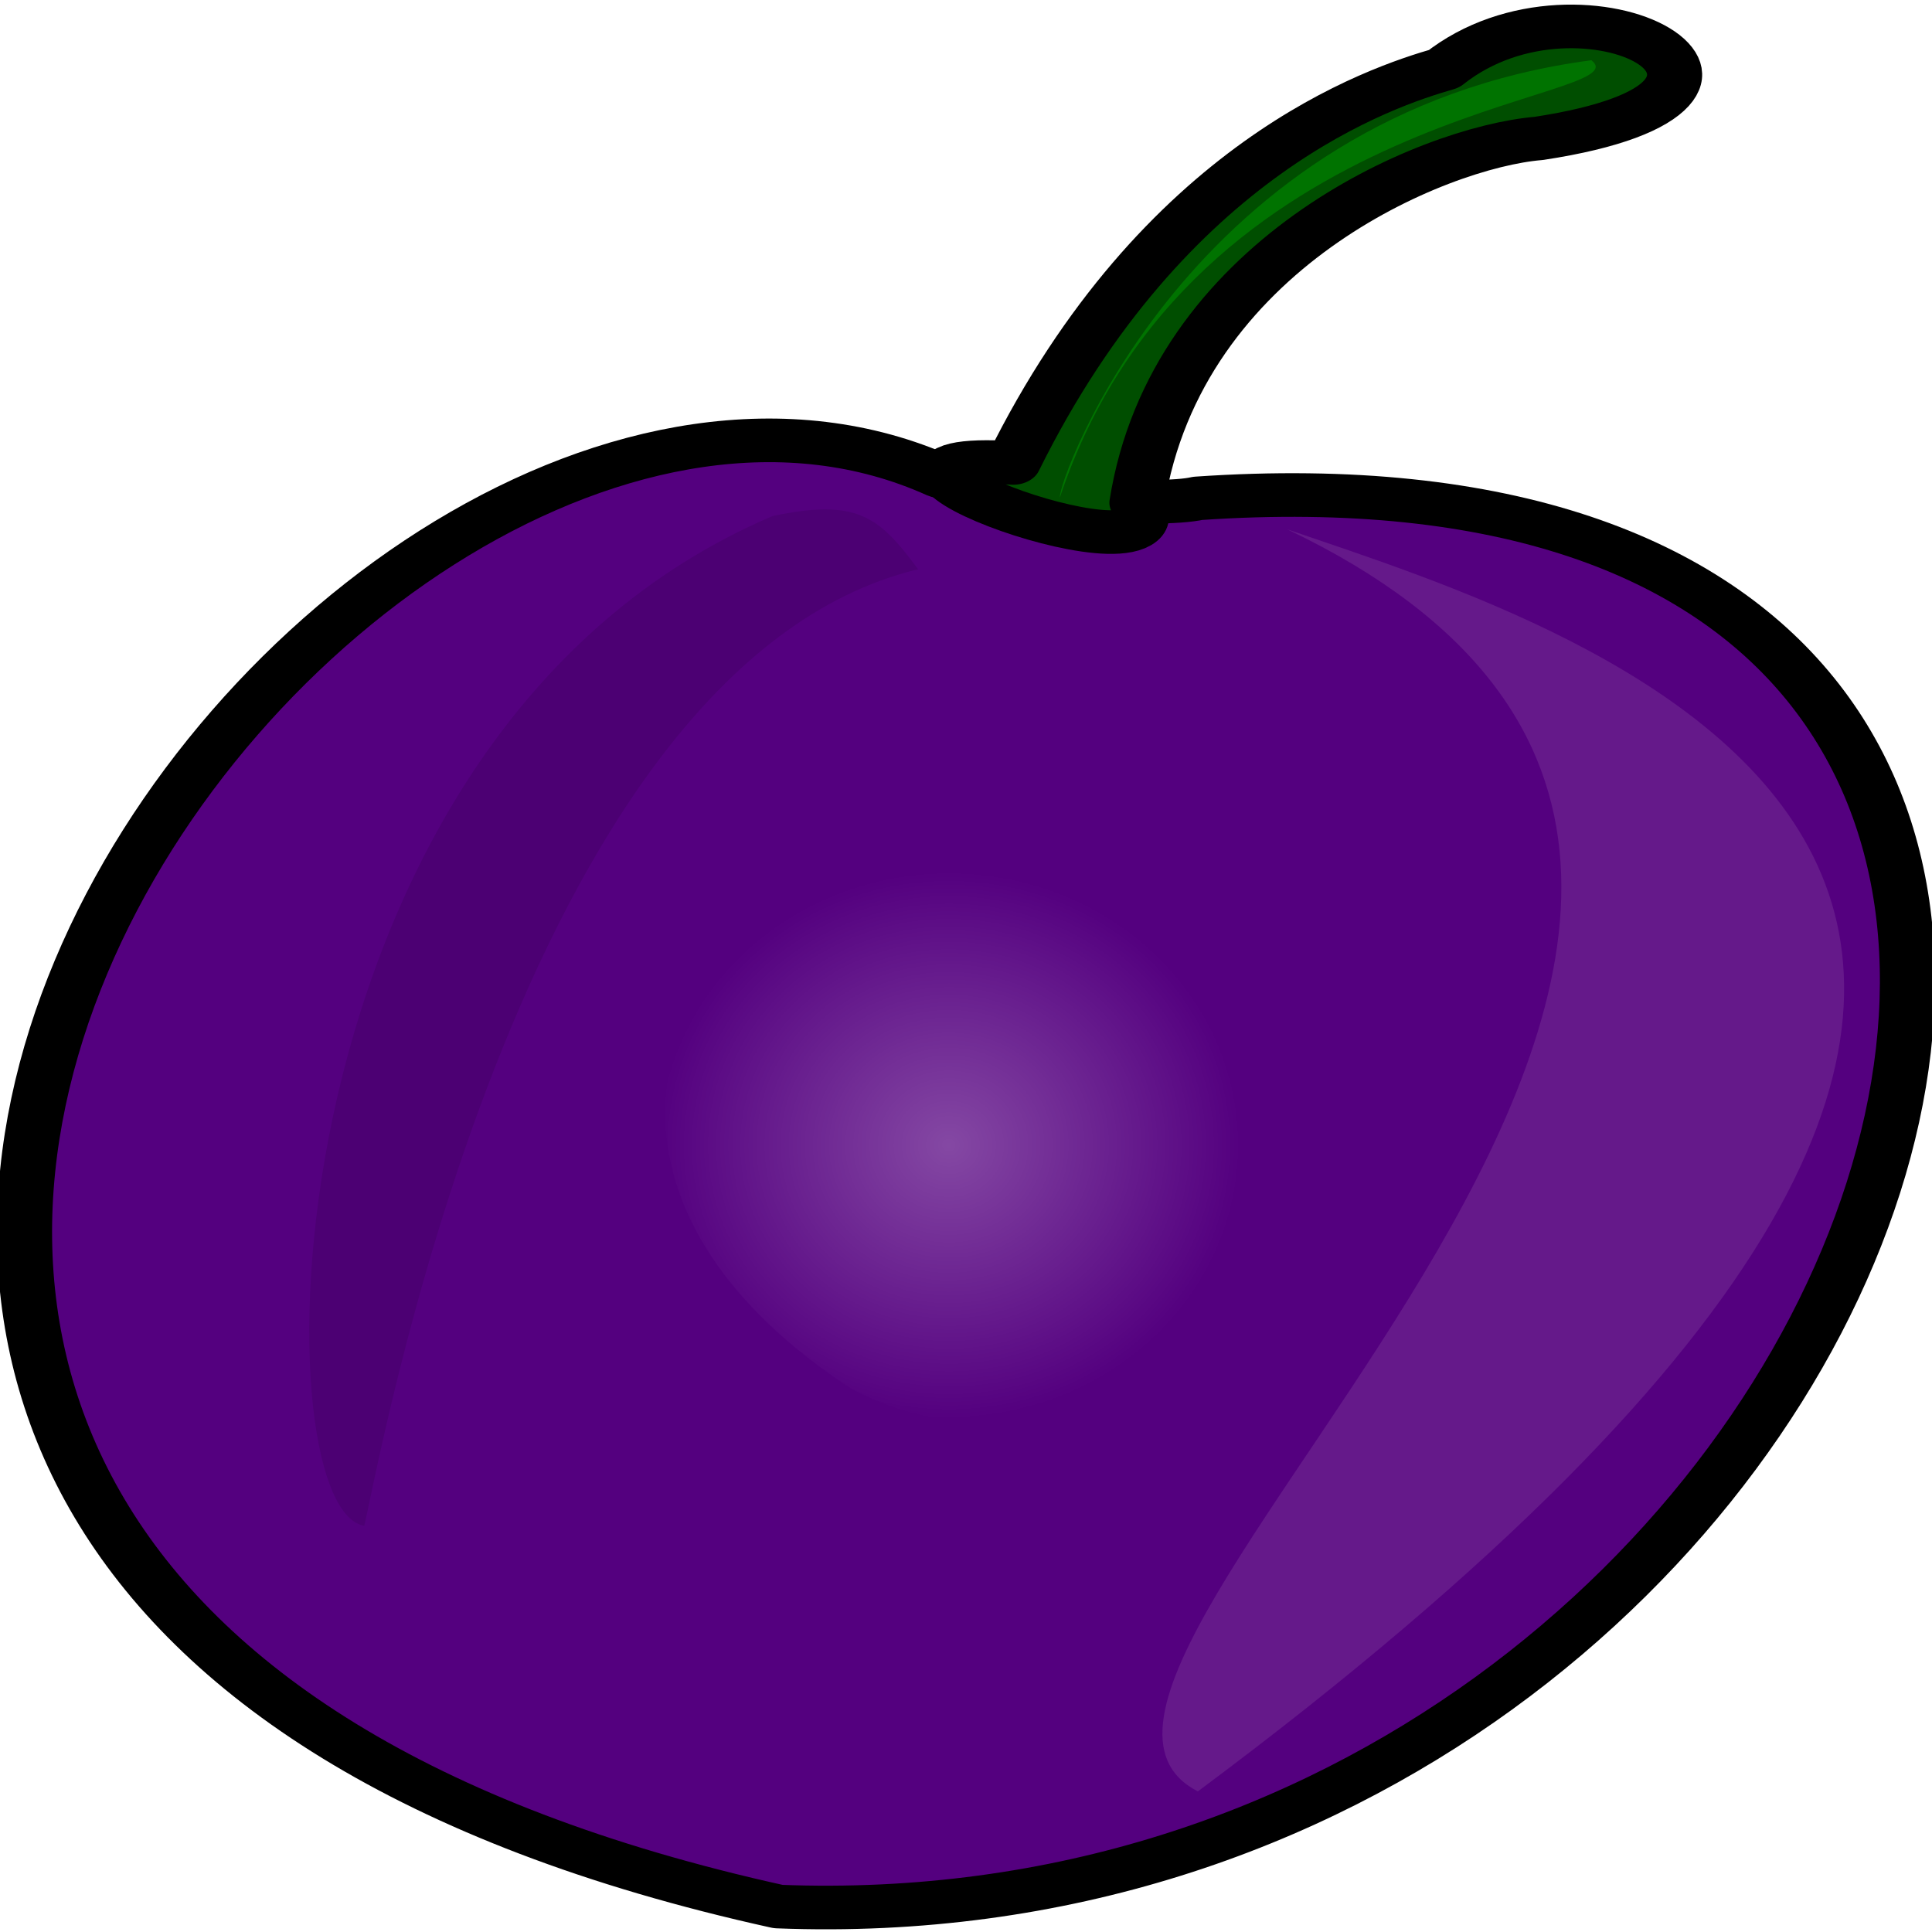
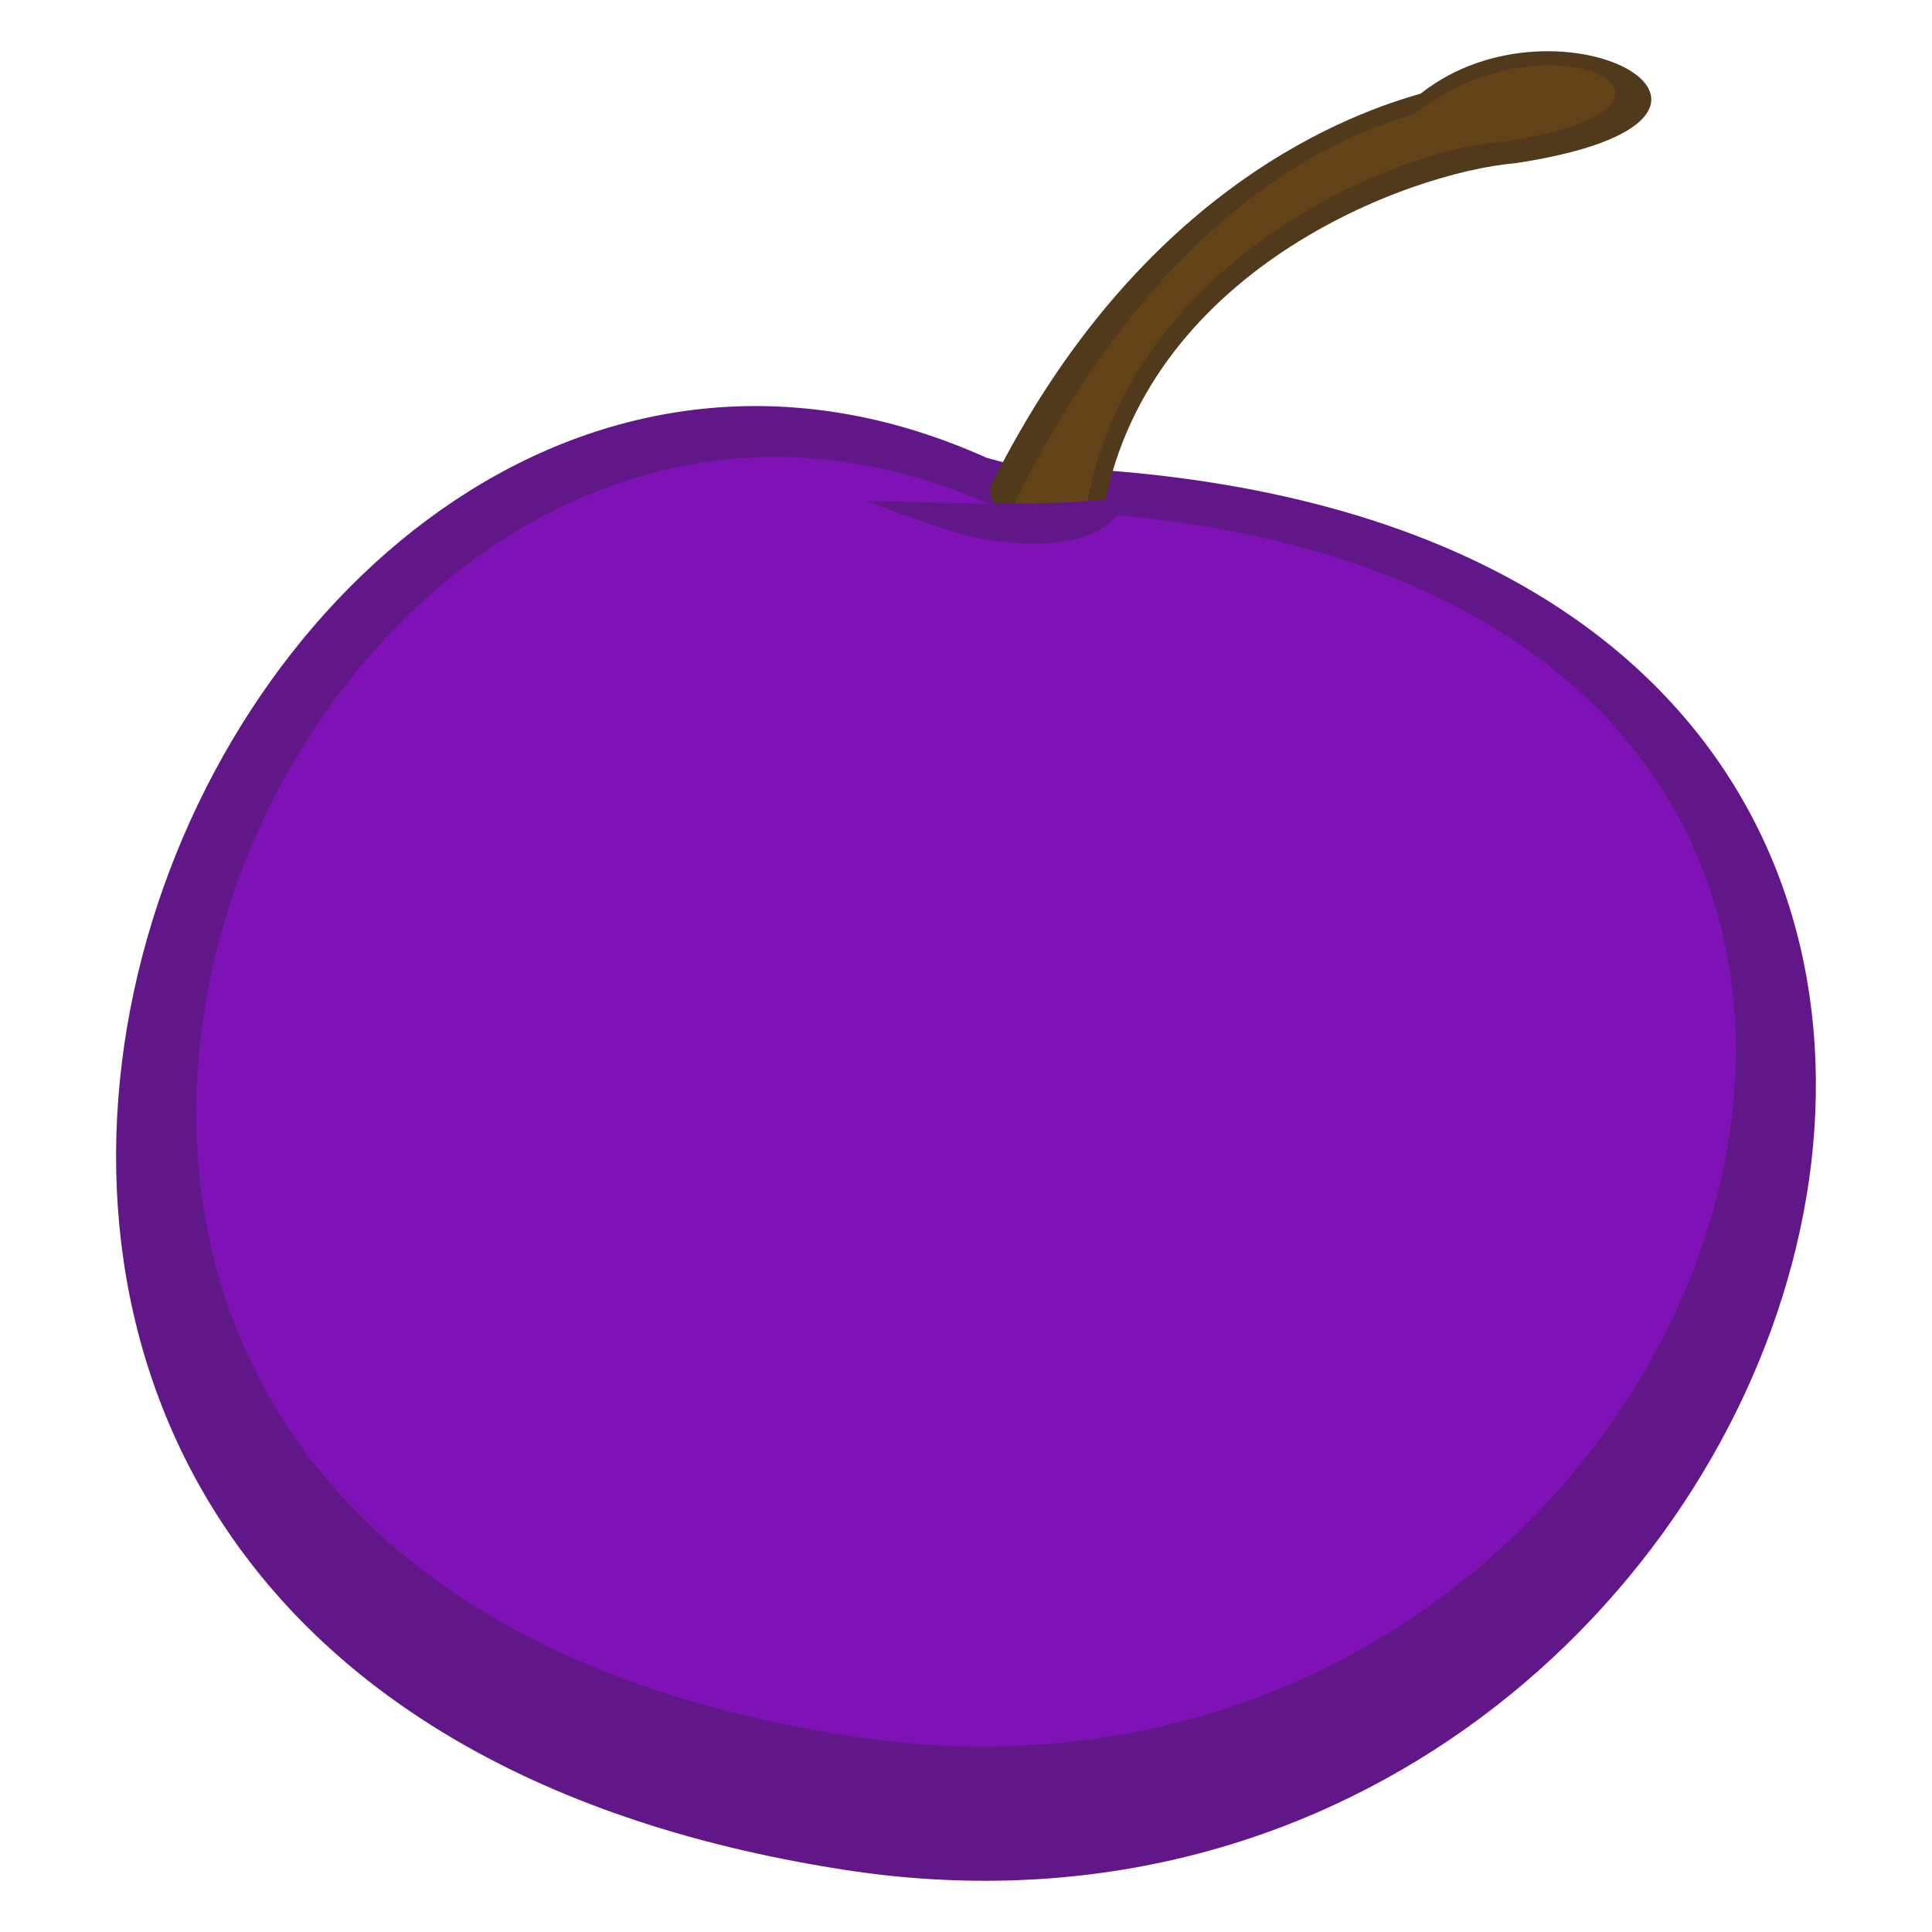
- <svg xmlns="http://www.w3.org/2000/svg" xmlns:xlink="http://www.w3.org/1999/xlink" id="svg2" version="1.1" width="100" height="100">
-   <defs id="defs6">
-     <radialGradient id="radialGradient832">
-       <stop id="stop830" stop-color="#fff" stop-opacity=".342" offset="0" />
-       <stop id="stop831" stop-color="#fff" stop-opacity="0" offset="1" />
-     </radialGradient>
-     <radialGradient id="radialGradient3011">
-       <stop id="stop3013" stop-color="#fff" stop-opacity=".342" offset="0" />
-       <stop id="stop3015" stop-color="#fff" stop-opacity="0" offset="1" />
-     </radialGradient>
-     <linearGradient gradientUnits="userSpaceOnUse" gradientTransform="scale(0.7449296,1.342409)" id="linearGradient850" y2="405.773" xlink:href="#linearGradient855" y1="248.25" x2="463.264" x1="465.287" />
-     <linearGradient id="linearGradient855">
-       <stop id="stop856" stop-color="#fff" stop-opacity="0" offset="0" />
-       <stop id="stop857" stop-color="#ffa617" stop-opacity=".733" offset="1" />
-     </linearGradient>
-     <linearGradient gradientUnits="userSpaceOnUse" gradientTransform="scale(1.458563,0.6856062)" id="linearGradient854" y2="231.634" xlink:href="#linearGradient855" y1="120.956" x2="155.411" x1="157.811" />
-     <linearGradient id="linearGradient3022">
-       <stop id="stop3024" stop-color="#fff" stop-opacity="0" offset="0" />
-       <stop id="stop3026" stop-color="#ffa617" stop-opacity=".733" offset="1" />
-     </linearGradient>
-     <linearGradient gradientUnits="userSpaceOnUse" gradientTransform="scale(1.532982,0.6523234)" id="linearGradient850-7" x2="312.911" y1="339.769" x1="62.832" y2="191.318">
-       <stop id="stop830-0" stop-color="#fff" stop-opacity=".525" offset="0" />
-       <stop id="stop831-2" stop-color="#fff" stop-opacity="0" offset="1" />
-     </linearGradient>
-     <linearGradient id="linearGradient854-7" y1="0.5" x1="4.9006001e-17" y2="0.5">
-       <stop id="stop856-0" stop-color="#fff" stop-opacity="0" offset="0" />
-       <stop id="stop857-8" stop-color="#5f0e00" stop-opacity=".417" offset="1" />
-     </linearGradient>
-     <radialGradient gradientUnits="userSpaceOnUse" r="66.631" fy="260.588" fx="364.467" cy="260.588" cx="364.467" gradientTransform="scale(0.8196665,1.220008)" id="radialGradient832-9" xlink:href="#linearGradient829" />
-     <linearGradient id="linearGradient829">
-       <stop id="stop830-5" offset="0" style="stop-color:#ffffff;stop-opacity:0.525;" />
-       <stop id="stop831-8" offset="1" style="stop-color:#ffffff;stop-opacity:0;" />
-     </linearGradient>
-     <radialGradient id="radialGradient3008" xlink:href="#linearGradient829" />
-     <linearGradient id="linearGradient3010">
-       <stop id="stop3012" offset="0" style="stop-color:#ffffff;stop-opacity:0.525;" />
-       <stop id="stop3014" offset="1" style="stop-color:#ffffff;stop-opacity:0;" />
-     </linearGradient>
-     <radialGradient gradientUnits="userSpaceOnUse" gradientTransform="scale(1.152747,0.8674929)" cx="154.14" cy="213.161" fx="154.14" fy="213.161" id="radialGradient834" r="154.376" xlink:href="#linearGradient831" />
-     <linearGradient id="linearGradient831">
-       <stop id="stop832" offset="0" style="stop-color:#ffff00;stop-opacity:1;" />
-       <stop id="stop833" offset="1" style="stop-color:#ffe300;stop-opacity:1;" />
-     </linearGradient>
-     <radialGradient gradientUnits="userSpaceOnUse" fy="382.894" fx="323.234" gradientTransform="scale(1.007962,0.9921007)" id="radialGradient832-7" cy="382.894" cx="323.234" r="297.41">
-       <stop id="stop856-2" stop-color="#dd6204" offset="0" />
-       <stop id="stop857-0" stop-color="#e48e17" offset="1" />
-     </radialGradient>
-     <radialGradient gradientUnits="userSpaceOnUse" r="100.142" gradientTransform="scale(0.8806843,1.135481)" id="radialGradient874" fx="160.589" fy="243.679" cy="240.19" cx="161.809">
-       <stop id="stop830-9" stop-color="#fff" stop-opacity=".5" offset="0" />
-       <stop id="stop831-1" stop-color="#fff" stop-opacity="0" offset="1" />
-     </radialGradient>
-     <radialGradient gradientUnits="userSpaceOnUse" fy="408.995" fx="196.719" gradientTransform="scale(0.9459672,1.057119)" id="radialGradient863" cy="408.995" cx="196.719" r="229.342">
-       <stop id="stop871" stop-color="#d9b72e" offset="0" />
-       <stop id="stop872" stop-color="#e4e417" offset="1" />
-     </radialGradient>
-     <radialGradient gradientUnits="userSpaceOnUse" fy="220.701" fx="552.893" gradientTransform="scale(0.7198069,1.389261)" id="radialGradient832-70" cx="552.893" cy="220.701" xlink:href="#linearGradient855-9" r="95.504" />
-     <linearGradient id="linearGradient855-9">
-       <stop id="stop856-8" stop-color="#dd6204" offset="0" />
-       <stop id="stop857-7" stop-color="#e48e17" stop-opacity="0" offset="1" />
-     </linearGradient>
-     <radialGradient gradientUnits="userSpaceOnUse" fy="294.797" fx="192.346" gradientTransform="scale(1.062991,0.9407419)" id="radialGradient862" cx="192.346" cy="294.797" xlink:href="#linearGradient829-0" r="28.648" />
-     <linearGradient id="linearGradient829-0">
-       <stop id="stop830-4" stop-color="#fff" stop-opacity=".542" offset="0" />
-       <stop id="stop831-0" stop-color="#fff" stop-opacity="0" offset="1" />
-     </linearGradient>
-     <radialGradient gradientUnits="userSpaceOnUse" fy="293.906" fx="191.821" gradientTransform="scale(1.062991,0.9407419)" id="radialGradient874-3" cx="191.821" cy="293.906" xlink:href="#linearGradient829-0" r="23.601" />
-     <linearGradient id="linearGradient3036">
-       <stop id="stop3038" stop-color="#fff" stop-opacity=".542" offset="0" />
-       <stop id="stop3040" stop-color="#fff" stop-opacity="0" offset="1" />
-     </linearGradient>
-     <radialGradient gradientUnits="userSpaceOnUse" fy="191.15" fx="200.211" gradientTransform="scale(1.099794,0.909261)" id="radialGradient861" cx="200.211" cy="191.15" xlink:href="#linearGradient829-0" r="9.218" />
-     <linearGradient id="linearGradient3043">
-       <stop id="stop3045" stop-color="#fff" stop-opacity=".542" offset="0" />
-       <stop id="stop3047" stop-color="#fff" stop-opacity="0" offset="1" />
-     </linearGradient>
-     <radialGradient gradientUnits="userSpaceOnUse" fy="145.012" fx="428.054" gradientTransform="scale(0.7401488,1.35108)" id="radialGradient864" cx="428.054" cy="145.012" xlink:href="#linearGradient855-9" r="53.757" />
-     <linearGradient id="linearGradient3050">
-       <stop id="stop3052" stop-color="#dd6204" offset="0" />
-       <stop id="stop3054" stop-color="#e48e17" stop-opacity="0" offset="1" />
-     </linearGradient>
-     <radialGradient id="radialGradient3056" cx="0.587" cy="0.572" xlink:href="#linearGradient855-9" r="0.43" />
-     <linearGradient id="linearGradient3058">
-       <stop id="stop3060" stop-color="#dd6204" offset="0" />
-       <stop id="stop3062" stop-color="#e48e17" stop-opacity="0" offset="1" />
-     </linearGradient>
-     <radialGradient id="radialGradient3064" cx="0.587" cy="0.572" xlink:href="#linearGradient855-9" r="0.43" />
-     <linearGradient id="linearGradient3066">
-       <stop id="stop3068" stop-color="#dd6204" offset="0" />
-       <stop id="stop3070" stop-color="#e48e17" stop-opacity="0" offset="1" />
-     </linearGradient>
-     <radialGradient id="radialGradient3072" cx="0.587" cy="0.572" xlink:href="#linearGradient855-9" r="0.43" />
-     <linearGradient id="linearGradient3074">
-       <stop id="stop3076" stop-color="#dd6204" offset="0" />
-       <stop id="stop3078" stop-color="#e48e17" stop-opacity="0" offset="1" />
-     </linearGradient>
-     <radialGradient id="radialGradient3080" cx="0.587" cy="0.572" xlink:href="#linearGradient855-9" r="0.43" />
-     <linearGradient id="linearGradient3082">
-       <stop id="stop3084" stop-color="#dd6204" offset="0" />
-       <stop id="stop3086" stop-color="#e48e17" stop-opacity="0" offset="1" />
-     </linearGradient>
-     <radialGradient id="radialGradient3088" cx="0.587" cy="0.572" xlink:href="#linearGradient855-9" r="0.43" />
-     <linearGradient id="linearGradient3090">
-       <stop id="stop3092" stop-color="#dd6204" offset="0" />
-       <stop id="stop3094" stop-color="#e48e17" stop-opacity="0" offset="1" />
-     </linearGradient>
-     <radialGradient gradientUnits="userSpaceOnUse" r="156.666" fy="308.008" fx="252.943" cy="308.008" cx="252.943" gradientTransform="scale(0.9700239,1.030902)" id="radialGradient874-2" xlink:href="#linearGradient855-4" />
-     <linearGradient id="linearGradient855-4">
-       <stop id="stop856-02" stop-color="#dd7d0c" offset="0" />
-       <stop id="stop857-5" stop-color="#d5a224" offset="1" />
-     </linearGradient>
-     <radialGradient gradientUnits="userSpaceOnUse" fy="656.951" fx="184.545" gradientTransform="scale(1.412556,0.7079364)" id="radialGradient832-2" cx="184.545" cy="656.951" xlink:href="#linearGradient855-4" r="21.297" />
-     <linearGradient id="linearGradient3073">
-       <stop id="stop3075" stop-color="#dd7d0c" offset="0" />
-       <stop id="stop3077" stop-color="#d5a224" offset="1" />
-     </linearGradient>
-     <radialGradient id="radialGradient3079" cx="0.477" cy="0.532" xlink:href="#linearGradient855-4" r="0.42" />
-     <linearGradient id="linearGradient3081">
-       <stop id="stop3083" stop-color="#dd7d0c" offset="0" />
-       <stop id="stop3085" stop-color="#d5a224" offset="1" />
-     </linearGradient>
-     <radialGradient id="radialGradient3087" cx="0.477" cy="0.532" xlink:href="#linearGradient855-4" r="0.42" />
-     <linearGradient id="linearGradient3089">
-       <stop id="stop3091" stop-color="#dd7d0c" offset="0" />
-       <stop id="stop3093" stop-color="#d5a224" offset="1" />
-     </linearGradient>
-     <radialGradient id="radialGradient3095" cx="0.477" cy="0.532" xlink:href="#linearGradient855-4" r="0.42" />
-     <linearGradient id="linearGradient3097">
-       <stop id="stop3099" stop-color="#dd7d0c" offset="0" />
-       <stop id="stop3101" stop-color="#d5a224" offset="1" />
-     </linearGradient>
-     <radialGradient id="radialGradient3103" cx="0.477" cy="0.532" xlink:href="#linearGradient855-4" r="0.42" />
-     <linearGradient id="linearGradient3105">
-       <stop id="stop3107" stop-color="#dd7d0c" offset="0" />
-       <stop id="stop3109" stop-color="#d5a224" offset="1" />
-     </linearGradient>
-     <radialGradient id="radialGradient3111-1" cx="0.477" cy="0.532" xlink:href="#linearGradient855-4" r="0.42" />
-     <linearGradient id="linearGradient3113">
-       <stop id="stop3115" stop-color="#dd7d0c" offset="0" />
-       <stop id="stop3117" stop-color="#d5a224" offset="1" />
-     </linearGradient>
-     <radialGradient id="radialGradient3119-5" cx="0.477" cy="0.532" xlink:href="#linearGradient855-4" r="0.42" />
-     <linearGradient id="linearGradient3121">
-       <stop id="stop3123" stop-color="#dd7d0c" offset="0" />
-       <stop id="stop3125" stop-color="#d5a224" offset="1" />
-     </linearGradient>
-     <radialGradient id="radialGradient3127" cx="0.477" cy="0.532" xlink:href="#linearGradient855-4" r="0.42" />
-     <linearGradient id="linearGradient3129">
-       <stop id="stop3131" stop-color="#dd7d0c" offset="0" />
-       <stop id="stop3133" stop-color="#d5a224" offset="1" />
-     </linearGradient>
-     <radialGradient id="radialGradient3135" cx="0.477" cy="0.532" xlink:href="#linearGradient855-4" r="0.42" />
-     <linearGradient id="linearGradient3137">
-       <stop id="stop3139" stop-color="#dd7d0c" offset="0" />
-       <stop id="stop3141" stop-color="#d5a224" offset="1" />
-     </linearGradient>
-     <radialGradient id="radialGradient3143" cx="0.477" cy="0.532" xlink:href="#linearGradient855-4" r="0.42" />
-     <linearGradient id="linearGradient3145">
-       <stop id="stop3147" stop-color="#dd7d0c" offset="0" />
-       <stop id="stop3149" stop-color="#d5a224" offset="1" />
-     </linearGradient>
-     <radialGradient id="radialGradient3151" cx="0.477" cy="0.532" xlink:href="#linearGradient855-4" r="0.42" />
-     <linearGradient id="linearGradient3153">
-       <stop id="stop3155" stop-color="#dd7d0c" offset="0" />
-       <stop id="stop3157" stop-color="#d5a224" offset="1" />
-     </linearGradient>
-     <radialGradient id="radialGradient3159" cx="0.477" cy="0.532" xlink:href="#linearGradient855-4" r="0.42" />
-     <linearGradient id="linearGradient3161">
-       <stop id="stop3163" stop-color="#dd7d0c" offset="0" />
-       <stop id="stop3165" stop-color="#d5a224" offset="1" />
-     </linearGradient>
-     <radialGradient id="radialGradient3167" cx="0.477" cy="0.532" xlink:href="#linearGradient855-4" r="0.42" />
-     <linearGradient id="linearGradient3169">
-       <stop id="stop3171" stop-color="#dd7d0c" offset="0" />
-       <stop id="stop3173" stop-color="#d5a224" offset="1" />
-     </linearGradient>
-     <radialGradient id="radialGradient3175" cx="0.477" cy="0.532" xlink:href="#linearGradient855-4" r="0.42" />
-     <linearGradient id="linearGradient3177">
-       <stop id="stop3179" stop-color="#dd7d0c" offset="0" />
-       <stop id="stop3181" stop-color="#d5a224" offset="1" />
-     </linearGradient>
-     <radialGradient id="radialGradient3183" cx="0.477" cy="0.532" xlink:href="#linearGradient855-4" r="0.42" />
-     <linearGradient id="linearGradient3185">
-       <stop id="stop3187" stop-color="#dd7d0c" offset="0" />
-       <stop id="stop3189" stop-color="#d5a224" offset="1" />
-     </linearGradient>
-     <radialGradient id="radialGradient3191" cx="0.477" cy="0.532" xlink:href="#linearGradient855-4" r="0.42" />
-     <linearGradient id="linearGradient3193">
-       <stop id="stop3195" stop-color="#dd7d0c" offset="0" />
-       <stop id="stop3197" stop-color="#d5a224" offset="1" />
-     </linearGradient>
-     <radialGradient id="radialGradient3199" cx="0.477" cy="0.532" xlink:href="#linearGradient855-4" r="0.42" />
-     <linearGradient id="linearGradient3201">
-       <stop id="stop3203" stop-color="#dd7d0c" offset="0" />
-       <stop id="stop3205" stop-color="#d5a224" offset="1" />
-     </linearGradient>
-     <radialGradient id="radialGradient3207" cx="0.477" cy="0.532" xlink:href="#linearGradient855-4" r="0.42" />
-     <linearGradient id="linearGradient3209">
-       <stop id="stop3211" stop-color="#dd7d0c" offset="0" />
-       <stop id="stop3213" stop-color="#d5a224" offset="1" />
-     </linearGradient>
-     <radialGradient id="radialGradient3215" cx="0.477" cy="0.532" xlink:href="#linearGradient855-4" r="0.42" />
-     <linearGradient id="linearGradient3217">
-       <stop id="stop3219" stop-color="#dd7d0c" offset="0" />
-       <stop id="stop3221" stop-color="#d5a224" offset="1" />
-     </linearGradient>
-     <radialGradient id="radialGradient3223" cx="0.477" cy="0.532" xlink:href="#linearGradient855-4" r="0.42" />
-     <linearGradient id="linearGradient3225">
-       <stop id="stop3227" stop-color="#dd7d0c" offset="0" />
-       <stop id="stop3229" stop-color="#d5a224" offset="1" />
-     </linearGradient>
-     <radialGradient id="radialGradient3231" cx="0.477" cy="0.532" xlink:href="#linearGradient855-4" r="0.42" />
-     <linearGradient id="linearGradient3233">
-       <stop id="stop3235" stop-color="#dd7d0c" offset="0" />
-       <stop id="stop3237" stop-color="#d5a224" offset="1" />
-     </linearGradient>
-     <radialGradient id="radialGradient3239" cx="0.477" cy="0.532" xlink:href="#linearGradient855-4" r="0.42" />
-     <linearGradient id="linearGradient3241">
-       <stop id="stop3243" stop-color="#dd7d0c" offset="0" />
-       <stop id="stop3245" stop-color="#d5a224" offset="1" />
-     </linearGradient>
-     <radialGradient id="radialGradient3247" cx="0.477" cy="0.532" xlink:href="#linearGradient855-4" r="0.42" />
-     <linearGradient id="linearGradient3249">
-       <stop id="stop3251" stop-color="#dd7d0c" offset="0" />
-       <stop id="stop3253" stop-color="#d5a224" offset="1" />
-     </linearGradient>
-     <radialGradient id="radialGradient3255" cx="0.477" cy="0.532" xlink:href="#linearGradient855-4" r="0.42" />
-     <linearGradient id="linearGradient3257">
-       <stop id="stop3259" stop-color="#dd7d0c" offset="0" />
-       <stop id="stop3261" stop-color="#d5a224" offset="1" />
-     </linearGradient>
-     <radialGradient id="radialGradient3263" cx="0.477" cy="0.532" xlink:href="#linearGradient855-4" r="0.42" />
-     <linearGradient id="linearGradient3265">
-       <stop id="stop3267" stop-color="#dd7d0c" offset="0" />
-       <stop id="stop3269" stop-color="#d5a224" offset="1" />
-     </linearGradient>
-     <radialGradient id="radialGradient3271" cx="0.477" cy="0.532" xlink:href="#linearGradient855-4" r="0.42" />
-     <linearGradient id="linearGradient3273">
-       <stop id="stop3275" stop-color="#dd7d0c" offset="0" />
-       <stop id="stop3277" stop-color="#d5a224" offset="1" />
-     </linearGradient>
-     <radialGradient id="radialGradient3279" cx="0.477" cy="0.532" xlink:href="#linearGradient855-4" r="0.42" />
-     <linearGradient id="linearGradient3281">
-       <stop id="stop3283" stop-color="#dd7d0c" offset="0" />
-       <stop id="stop3285" stop-color="#d5a224" offset="1" />
-     </linearGradient>
-     <radialGradient id="radialGradient3287" cx="0.477" cy="0.532" xlink:href="#linearGradient855-4" r="0.42" />
-     <linearGradient id="linearGradient3289">
-       <stop id="stop3291" stop-color="#dd7d0c" offset="0" />
-       <stop id="stop3293" stop-color="#d5a224" offset="1" />
-     </linearGradient>
-     <radialGradient id="radialGradient3295" cx="0.477" cy="0.532" xlink:href="#linearGradient855-4" r="0.42" />
-     <linearGradient id="linearGradient3297">
-       <stop id="stop3299" stop-color="#dd7d0c" offset="0" />
-       <stop id="stop3301" stop-color="#d5a224" offset="1" />
-     </linearGradient>
-     <radialGradient id="radialGradient3303" cx="0.477" cy="0.532" xlink:href="#linearGradient855-4" r="0.42" />
-     <linearGradient id="linearGradient3305">
-       <stop id="stop3307" stop-color="#dd7d0c" offset="0" />
-       <stop id="stop3309" stop-color="#d5a224" offset="1" />
-     </linearGradient>
-     <radialGradient id="radialGradient3311" cx="0.477" cy="0.532" xlink:href="#linearGradient855-4" r="0.42" />
-     <linearGradient id="linearGradient3313">
-       <stop id="stop3315" stop-color="#dd7d0c" offset="0" />
-       <stop id="stop3317" stop-color="#d5a224" offset="1" />
-     </linearGradient>
-     <radialGradient id="radialGradient3319" cx="0.477" cy="0.532" xlink:href="#linearGradient855-4" r="0.42" />
-     <linearGradient id="linearGradient3321">
-       <stop id="stop3323" stop-color="#dd7d0c" offset="0" />
-       <stop id="stop3325" stop-color="#d5a224" offset="1" />
-     </linearGradient>
-     <radialGradient id="radialGradient3327" cx="0.477" cy="0.532" xlink:href="#linearGradient855-4" r="0.42" />
-     <linearGradient id="linearGradient3329">
-       <stop id="stop3331" stop-color="#dd7d0c" offset="0" />
-       <stop id="stop3333" stop-color="#d5a224" offset="1" />
-     </linearGradient>
-     <radialGradient id="radialGradient3335" cx="0.477" cy="0.532" xlink:href="#linearGradient855-4" r="0.42" />
-     <linearGradient id="linearGradient3337">
-       <stop id="stop3339" stop-color="#dd7d0c" offset="0" />
-       <stop id="stop3341" stop-color="#d5a224" offset="1" />
-     </linearGradient>
-     <radialGradient id="radialGradient3343" cx="0.477" cy="0.532" xlink:href="#linearGradient855-4" r="0.42" />
-     <linearGradient id="linearGradient3345">
-       <stop id="stop3347" stop-color="#dd7d0c" offset="0" />
-       <stop id="stop3349" stop-color="#d5a224" offset="1" />
-     </linearGradient>
-     <radialGradient id="radialGradient3351" cx="0.477" cy="0.532" xlink:href="#linearGradient855-4" r="0.42" />
-     <linearGradient id="linearGradient3353">
-       <stop id="stop3355" stop-color="#dd7d0c" offset="0" />
-       <stop id="stop3357" stop-color="#d5a224" offset="1" />
-     </linearGradient>
-     <radialGradient id="radialGradient3359" cx="0.477" cy="0.532" xlink:href="#linearGradient855-4" r="0.42" />
-     <linearGradient id="linearGradient3361">
-       <stop id="stop3363" stop-color="#dd7d0c" offset="0" />
-       <stop id="stop3365" stop-color="#d5a224" offset="1" />
-     </linearGradient>
-     <radialGradient id="radialGradient3367" cx="0.477" cy="0.532" xlink:href="#linearGradient855-4" r="0.42" />
-     <linearGradient id="linearGradient3369">
-       <stop id="stop3371" stop-color="#dd7d0c" offset="0" />
-       <stop id="stop3373" stop-color="#d5a224" offset="1" />
-     </linearGradient>
-     <radialGradient id="radialGradient3375" cx="0.477" cy="0.532" xlink:href="#linearGradient855-4" r="0.42" />
-     <linearGradient id="linearGradient3377">
-       <stop id="stop3379" stop-color="#dd7d0c" offset="0" />
-       <stop id="stop3381" stop-color="#d5a224" offset="1" />
-     </linearGradient>
-     <radialGradient id="radialGradient3383" cx="0.477" cy="0.532" xlink:href="#linearGradient855-4" r="0.42" />
-     <linearGradient id="linearGradient3385">
-       <stop id="stop3387" stop-color="#dd7d0c" offset="0" />
-       <stop id="stop3389" stop-color="#d5a224" offset="1" />
-     </linearGradient>
-     <radialGradient id="radialGradient3391" cx="0.477" cy="0.532" xlink:href="#linearGradient855-4" r="0.42" />
-     <linearGradient id="linearGradient3393">
-       <stop id="stop3395" stop-color="#dd7d0c" offset="0" />
-       <stop id="stop3397" stop-color="#d5a224" offset="1" />
-     </linearGradient>
-     <radialGradient id="radialGradient3399" cx="0.477" cy="0.532" xlink:href="#linearGradient855-4" r="0.42" />
-     <linearGradient id="linearGradient3401">
-       <stop id="stop3403" stop-color="#dd7d0c" offset="0" />
-       <stop id="stop3405" stop-color="#d5a224" offset="1" />
-     </linearGradient>
-     <radialGradient id="radialGradient3407" cx="0.477" cy="0.532" xlink:href="#linearGradient855-4" r="0.42" />
-     <linearGradient id="linearGradient3409">
-       <stop id="stop3411" stop-color="#dd7d0c" offset="0" />
-       <stop id="stop3413" stop-color="#d5a224" offset="1" />
-     </linearGradient>
-     <radialGradient id="radialGradient3415" cx="0.477" cy="0.532" xlink:href="#linearGradient855-4" r="0.42" />
-     <linearGradient id="linearGradient3417">
-       <stop id="stop3419" stop-color="#dd7d0c" offset="0" />
-       <stop id="stop3421" stop-color="#d5a224" offset="1" />
-     </linearGradient>
-     <radialGradient id="radialGradient3423" cx="0.477" cy="0.532" xlink:href="#linearGradient855-4" r="0.42" />
-     <linearGradient id="linearGradient3425">
-       <stop id="stop3427" stop-color="#dd7d0c" offset="0" />
-       <stop id="stop3429" stop-color="#d5a224" offset="1" />
-     </linearGradient>
-     <radialGradient id="radialGradient3431" cx="0.477" cy="0.532" xlink:href="#linearGradient855-4" r="0.42" />
-     <linearGradient id="linearGradient3433">
-       <stop id="stop3435" stop-color="#dd7d0c" offset="0" />
-       <stop id="stop3437" stop-color="#d5a224" offset="1" />
-     </linearGradient>
-     <radialGradient id="radialGradient3439" cx="0.477" cy="0.532" xlink:href="#linearGradient855-4" r="0.42" />
-     <linearGradient id="linearGradient3441">
-       <stop id="stop3443" stop-color="#dd7d0c" offset="0" />
-       <stop id="stop3445" stop-color="#d5a224" offset="1" />
-     </linearGradient>
-     <linearGradient id="linearGradient850-74" x2="1.147" y1="0.254" x1="-0.696" y2="0.284">
-       <stop id="stop830-7" stop-color="#fff" stop-opacity=".342" offset="0" />
-       <stop id="stop831-4" stop-color="#fff" stop-opacity="0" offset="1" />
-     </linearGradient>
-     <radialGradient gradientUnits="userSpaceOnUse" fy="223.034" fx="166.635" gradientTransform="scale(1.240152,0.8063526)" r="22.331" cy="223.034" cx="166.635" id="radialGradient3515" xlink:href="#linearGradient855-4" />
-     <radialGradient gradientUnits="userSpaceOnUse" fy="223.622" fx="213.339" gradientTransform="scale(1.23096,0.8123742)" r="23.582" cy="223.622" cx="213.339" id="radialGradient3517" xlink:href="#linearGradient855-4" />
-     <radialGradient gradientUnits="userSpaceOnUse" fy="206.019" fx="345.607" gradientTransform="scale(0.986026,1.014172)" r="28.424" cy="206.019" cx="345.607" id="radialGradient3519" xlink:href="#linearGradient855-4" />
-     <radialGradient gradientUnits="userSpaceOnUse" fy="189.927" fx="320.073" gradientTransform="scale(0.9340145,1.070647)" r="27.961" cy="189.927" cx="320.073" id="radialGradient3521" xlink:href="#linearGradient855-4" />
-     <radialGradient gradientUnits="userSpaceOnUse" fy="202.634" fx="167.365" gradientTransform="scale(1.002457,0.9975494)" r="19.306" cy="202.634" cx="167.365" id="radialGradient3523" xlink:href="#linearGradient855-4" />
-     <radialGradient gradientUnits="userSpaceOnUse" fy="204.014" fx="231.74" gradientTransform="scale(1.01779,0.9825213)" r="25.66" cy="204.014" cx="231.74" id="radialGradient3525" xlink:href="#linearGradient855-4" />
-     <radialGradient gradientUnits="userSpaceOnUse" fy="225.996" fx="190.673" gradientTransform="scale(1.044107,0.9577562)" r="25.013" cy="225.996" cx="190.673" id="radialGradient3527" xlink:href="#linearGradient855-4" />
-     <radialGradient gradientUnits="userSpaceOnUse" fy="234.88" fx="260.596" gradientTransform="scale(1.046941,0.9551633)" r="26.799" cy="234.88" cx="260.596" id="radialGradient3529" xlink:href="#linearGradient855-4" />
-     <radialGradient gradientUnits="userSpaceOnUse" fy="241.475" fx="314.719" gradientTransform="scale(1.052525,0.9500965)" r="25.136" cy="241.475" cx="314.719" id="radialGradient3531" xlink:href="#linearGradient855-4" />
-     <radialGradient gradientUnits="userSpaceOnUse" fy="217.855" fx="417.38" gradientTransform="scale(0.8718025,1.147049)" r="20.163" cy="217.855" cx="417.38" id="radialGradient3533" xlink:href="#linearGradient855-4" />
-     <radialGradient gradientUnits="userSpaceOnUse" fy="261.157" fx="298.835" gradientTransform="scale(1.016489,0.9837783)" r="25.692" cy="261.157" cx="298.835" id="radialGradient3535" xlink:href="#linearGradient855-4" />
-     <radialGradient gradientUnits="userSpaceOnUse" fy="264.281" fx="209.388" gradientTransform="scale(1.083959,0.922544)" r="28.303" cy="264.281" cx="209.388" id="radialGradient3537" xlink:href="#linearGradient855-4" />
-     <radialGradient gradientUnits="userSpaceOnUse" fy="216.763" fx="144.699" gradientTransform="scale(0.9462866,1.056762)" r="20.868" cy="216.763" cx="144.699" id="radialGradient3539" xlink:href="#linearGradient855-4" />
-     <radialGradient gradientUnits="userSpaceOnUse" fy="243.961" fx="163.619" gradientTransform="scale(1.020741,0.9796809)" r="25.585" cy="243.961" cx="163.619" id="radialGradient3541" xlink:href="#linearGradient855-4" />
-     <radialGradient gradientUnits="userSpaceOnUse" fy="269.032" fx="133.579" gradientTransform="scale(1.021511,0.9789416)" r="25.566" cy="269.032" cx="133.579" id="radialGradient3543" xlink:href="#linearGradient855-4" />
-     <radialGradient gradientUnits="userSpaceOnUse" fy="301.275" fx="174.088" gradientTransform="scale(1.116026,0.8960362)" r="29.098" cy="301.275" cx="174.088" id="radialGradient3545" xlink:href="#linearGradient855-4" />
-     <radialGradient gradientUnits="userSpaceOnUse" fy="283.206" fx="255.103" gradientTransform="scale(1.046394,0.9556633)" r="28.066" cy="283.206" cx="255.103" id="radialGradient3547" xlink:href="#linearGradient855-4" />
-     <radialGradient gradientUnits="userSpaceOnUse" fy="279.135" fx="339.739" gradientTransform="scale(1.017967,0.9823501)" r="25.655" cy="279.135" cx="339.739" id="radialGradient3549" xlink:href="#linearGradient855-4" />
-     <radialGradient gradientUnits="userSpaceOnUse" fy="252.83" fx="444.443" gradientTransform="scale(0.8403416,1.189992)" r="23.612" cy="252.83" cx="444.443" id="radialGradient3551" xlink:href="#linearGradient855-4" />
-     <radialGradient gradientUnits="userSpaceOnUse" fy="340.234" fx="271.987" gradientTransform="scale(1.130125,0.8848582)" r="27.429" cy="340.234" cx="271.987" id="radialGradient3553" xlink:href="#linearGradient855-4" />
-     <radialGradient gradientUnits="userSpaceOnUse" fy="327.847" fx="213.502" gradientTransform="scale(1.103543,0.9061724)" r="29.404" cy="327.847" cx="213.502" id="radialGradient3555" xlink:href="#linearGradient855-4" />
-     <radialGradient gradientUnits="userSpaceOnUse" fy="322.192" fx="149.904" gradientTransform="scale(1.082918,0.923431)" r="28.051" cy="322.192" cx="149.904" id="radialGradient3557" xlink:href="#linearGradient855-4" />
-     <radialGradient gradientUnits="userSpaceOnUse" fy="230.198" fx="141.408" gradientTransform="scale(0.788471,1.268278)" r="21.513" cy="230.198" cx="141.408" id="radialGradient3559" xlink:href="#linearGradient855-4" />
-     <radialGradient gradientUnits="userSpaceOnUse" fy="310.198" fx="132.643" gradientTransform="scale(0.9805503,1.019835)" r="26.634" cy="310.198" cx="132.643" id="radialGradient3561" xlink:href="#linearGradient855-4" />
-     <radialGradient gradientUnits="userSpaceOnUse" fy="340.969" fx="186.008" gradientTransform="scale(1.057469,0.9456542)" r="27.88" cy="340.969" cx="186.008" id="radialGradient3563" xlink:href="#linearGradient855-4" />
-     <radialGradient gradientUnits="userSpaceOnUse" fy="344.053" fx="261.481" gradientTransform="scale(1.06037,0.9430674)" r="28.94" cy="344.053" cx="261.481" id="radialGradient3565" xlink:href="#linearGradient855-4" />
-     <radialGradient gradientUnits="userSpaceOnUse" fy="337.185" fx="328.563" gradientTransform="scale(1.033111,0.9679506)" r="27.553" cy="337.185" cx="328.563" id="radialGradient3567" xlink:href="#linearGradient855-4" />
-     <radialGradient gradientUnits="userSpaceOnUse" fy="293.462" fx="442.164" gradientTransform="scale(0.8483578,1.178748)" r="19.051" cy="293.462" cx="442.164" id="radialGradient3569" xlink:href="#linearGradient855-4" />
-     <radialGradient gradientUnits="userSpaceOnUse" fy="389.854" fx="284.576" gradientTransform="scale(1.096777,0.911762)" r="28.26" cy="389.854" cx="284.576" id="radialGradient3571" xlink:href="#linearGradient855-4" />
-     <radialGradient gradientUnits="userSpaceOnUse" fy="360.242" fx="229.947" gradientTransform="scale(1.028889,0.9719225)" r="29.845" cy="360.242" cx="229.947" id="radialGradient3573" xlink:href="#linearGradient855-4" />
-     <radialGradient gradientUnits="userSpaceOnUse" fy="378.237" fx="151.292" gradientTransform="scale(1.089729,0.9176592)" r="29.696" cy="378.237" cx="151.292" id="radialGradient3575" xlink:href="#linearGradient855-4" />
-     <radialGradient gradientUnits="userSpaceOnUse" fy="320.169" fx="120.668" gradientTransform="scale(0.9424675,1.061045)" r="22.938" cy="320.169" cx="120.668" id="radialGradient3577" xlink:href="#linearGradient855-4" />
-     <radialGradient gradientUnits="userSpaceOnUse" fy="281.308" fx="141.542" gradientTransform="scale(0.7434233,1.345129)" r="17.585" cy="281.308" cx="141.542" id="radialGradient3579" xlink:href="#linearGradient855-4" />
-     <radialGradient gradientUnits="userSpaceOnUse" fy="398.173" fx="130.831" gradientTransform="scale(1.047376,0.9547672)" r="29.596" cy="398.173" cx="130.831" id="radialGradient3581" xlink:href="#linearGradient855-4" />
-     <radialGradient gradientUnits="userSpaceOnUse" fy="407.115" fx="185.026" gradientTransform="scale(1.084649,0.921957)" r="28.602" cy="407.115" cx="185.026" id="radialGradient3583" xlink:href="#linearGradient855-4" />
-     <radialGradient gradientUnits="userSpaceOnUse" fy="405.407" fx="260.941" gradientTransform="scale(1.064893,0.9390616)" r="30.559" cy="405.407" cx="260.941" id="radialGradient3585" xlink:href="#linearGradient855-4" />
-     <radialGradient gradientUnits="userSpaceOnUse" fy="350.561" fx="380.265" gradientTransform="scale(0.9227247,1.083747)" r="26.527" cy="350.561" cx="380.265" id="radialGradient3587" xlink:href="#linearGradient855-4" />
-     <radialGradient gradientUnits="userSpaceOnUse" fy="429.686" fx="298.404" gradientTransform="scale(1.059781,0.9435913)" r="28.065" cy="429.686" cx="298.404" id="radialGradient3589" xlink:href="#linearGradient855-4" />
-     <radialGradient gradientUnits="userSpaceOnUse" fy="430.737" fx="230.744" gradientTransform="scale(1.051684,0.9508563)" r="31.166" cy="430.737" cx="230.744" id="radialGradient3591" xlink:href="#linearGradient855-4" />
-     <radialGradient gradientUnits="userSpaceOnUse" fy="440.737" fx="125.206" gradientTransform="scale(1.063815,0.9400131)" r="25.098" cy="440.737" cx="125.206" id="radialGradient3593" xlink:href="#linearGradient855-4" />
-     <radialGradient gradientUnits="userSpaceOnUse" fy="496.899" fx="207.474" gradientTransform="scale(1.10876,0.9019087)" r="27.878" cy="496.899" cx="207.474" id="radialGradient3595" xlink:href="#linearGradient855-4" />
-     <radialGradient gradientUnits="userSpaceOnUse" fy="458.44" fx="274.105" gradientTransform="scale(1.055612,0.9473174)" r="27.821" cy="458.44" cx="274.105" id="radialGradient3597" xlink:href="#linearGradient855-4" />
-     <radialGradient gradientUnits="userSpaceOnUse" fy="411.609" fx="354.301" gradientTransform="scale(0.9547567,1.047387)" r="23.185" cy="411.609" cx="354.301" id="radialGradient3599" xlink:href="#linearGradient855-4" />
-     <radialGradient gradientUnits="userSpaceOnUse" fy="564.035" fx="249.456" gradientTransform="scale(1.234654,0.8099432)" r="19.532" cy="564.035" cx="249.456" id="radialGradient3601" xlink:href="#linearGradient855-4" />
-     <radialGradient gradientUnits="userSpaceOnUse" fy="446.259" fx="164.53" gradientTransform="scale(1.073796,0.9312757)" r="30.451" cy="446.259" cx="164.53" id="radialGradient3603" xlink:href="#linearGradient855-4" />
-     <radialGradient gradientUnits="userSpaceOnUse" fy="555.451" fx="148.462" gradientTransform="scale(1.230755,0.8125095)" r="23.456" cy="555.451" cx="148.462" id="radialGradient3605" xlink:href="#linearGradient855-4" />
-     <linearGradient gradientUnits="userSpaceOnUse" gradientTransform="scale(0.7113928,1.405693)" y2="170.105" x2="348.704" y1="164.596" x1="8.49" id="linearGradient3607" xlink:href="#linearGradient850-74" />
-     <radialGradient gradientUnits="userSpaceOnUse" fy="258.688" fx="266.81" gradientTransform="scale(0.9178357,1.08952)" id="radialGradient832-0" cy="258.688" cx="266.81" r="57.578">
-       <stop id="stop830-94" stop-color="#fff" stop-opacity=".283" offset="0" />
-       <stop id="stop831-02" stop-color="#fff" stop-opacity="0" offset="1" />
-     </radialGradient>
-   </defs>
-   <g transform="matrix(0.285225,0,0,0.2257526,-20.73551,-4.354799)" style="fill-rule:evenodd" id="g862">
-     <path style="fill:#54007f;stroke:#000000;stroke-width:10;stroke-linejoin:round" id="path930" d="M 243.36,128.48 C 132.7,65.526 -52.09,382.3 213.92,456.42 c 205.09,10.16 299.52,-342.16 76.15,-322.87 -7.11,2.03 -32.49,0 -46.71,-5.07 z" />
-     <path style="fill:#004e00;stroke:#000000;stroke-width:10;stroke-linejoin:round" id="path931" d="m 256.56,125.43 c -39.59,-3.05 31.6,29.44 22.46,9.14 7.11,-56.86 53.63,-81.515 72.92,-83.546 52.79,-10.153 8.19,-41.34 -17.2,-15.957 -11.17,4.061 -50.76,20.306 -78.18,90.363 z" />
-     <path style="fill-opacity:0.1;stroke-width:1pt" id="path932" d="m 138.79,369.11 c 2.03,-9.14 27.41,-196.98 100.51,-219.31 -7.1,-12.19 -11.17,-16.25 -26.4,-12.19 -92.39,49.75 -93.4,227.43 -74.11,231.5 z" />
-     <path style="fill:#ffffe8;fill-opacity:0.1;stroke-width:1pt" id="path933" d="M 306.31,140.66 C 444.4,223.92 246.41,401.6 290.07,430.02 512.42,220.87 360.13,164.01 306.31,140.66 z" />
-     <path style="fill:url(#radialGradient832-0);stroke-width:1pt" id="path934" d="m 289.05,212.75 c -71.07,-30.46 -138.08,61.93 -61.93,124.88 60.92,40.61 113.71,-93.41 61.93,-124.88 z" />
-     <path style="fill:#009900;fill-opacity:0.5;stroke-width:1pt" id="path936" d="M 265.04,133.33 C 264.53,130 288.35,45.286 361.49,33.1 c 9.64,9.487 -72.6,9.642 -96.45,100.23 z" />
+ <svg xmlns="http://www.w3.org/2000/svg" id="svg2" version="1.1" width="100" height="100">
+   <defs id="defs6" />
+   <g id="layer1">
+     <path d="M 51.064,23.694 C 10.393,5.407 -22.332,86.466 43.626,96.769 c 50.601,7.904 75.821,-67.484 13.81,-72.409 -2.073,-0.165 -2.316,0.479 -6.372,-0.665 z" id="path930" style="fill:#621788;fill-opacity:1;fill-rule:evenodd;stroke:none;stroke-width:2.538;stroke-linejoin:round" />
+     <path d="M 50.964,25.995 C 14.124,10.005 -15.518,80.882 44.227,89.89 90.06,96.801 112.905,30.883 56.736,26.576 54.858,26.432 54.638,26.996 50.964,25.995 Z" id="path930-3" style="fill:#7f12b7;fill-opacity:1;fill-rule:evenodd;stroke:none;stroke-width:2.538;stroke-linejoin:round" />
+     <path d="m 51.234,25.245 c -0.146,1.828 5.058,4.009 5.807,1.584 C 59.069,13.993 72.937,8.907 78.439,8.448 93.496,6.156 80.775,-0.885 73.533,4.846 70.347,5.762 59.055,9.43 51.234,25.245 Z" id="path931-6" style="fill:#51391b;fill-opacity:1;fill-rule:evenodd;stroke:none;stroke-width:2.538;stroke-linejoin:round" />
+     <path d="m 52.552,25.964 c -0.146,1.828 2.901,2.931 3.65,0.505 C 58.23,13.634 71.978,7.828 77.48,7.369 90.14,5.677 80.415,0.194 73.173,5.924 69.987,6.841 60.373,10.149 52.552,25.964 Z" id="path931" style="fill:#634217;fill-opacity:1;fill-rule:evenodd;stroke:none;stroke-width:2.538;stroke-linejoin:round" />
+     <path style="color:#000000;font-style:normal;font-variant:normal;font-weight:normal;font-stretch:normal;font-size:medium;line-height:normal;font-family:sans-serif;text-indent:0;text-align:start;text-decoration:none;text-decoration-line:none;text-decoration-style:solid;text-decoration-color:#000000;letter-spacing:normal;word-spacing:normal;text-transform:none;direction:ltr;block-progression:tb;writing-mode:lr-tb;baseline-shift:baseline;text-anchor:start;white-space:normal;clip-rule:nonzero;display:inline;overflow:visible;visibility:visible;opacity:1;isolation:auto;mix-blend-mode:normal;color-interpolation:sRGB;color-interpolation-filters:linearRGB;solid-color:#000000;solid-opacity:1;fill:#621788;fill-opacity:1;fill-rule:evenodd;stroke:none;stroke-width:3;stroke-linecap:butt;stroke-linejoin:miter;stroke-miterlimit:4;stroke-dasharray:none;stroke-dashoffset:0;stroke-opacity:1;color-rendering:auto;image-rendering:auto;shape-rendering:auto;text-rendering:auto;enable-background:accumulate" d="m 44.86,25.935 c 1.278,0.471 4.721,1.897 6.953,2.108 2.232,0.212 5.616,0.276 6.541,-2.344 -4.23,0.646 -9.856,0.252 -13.494,0.235 z" id="path4507" />
  </g>
</svg>
